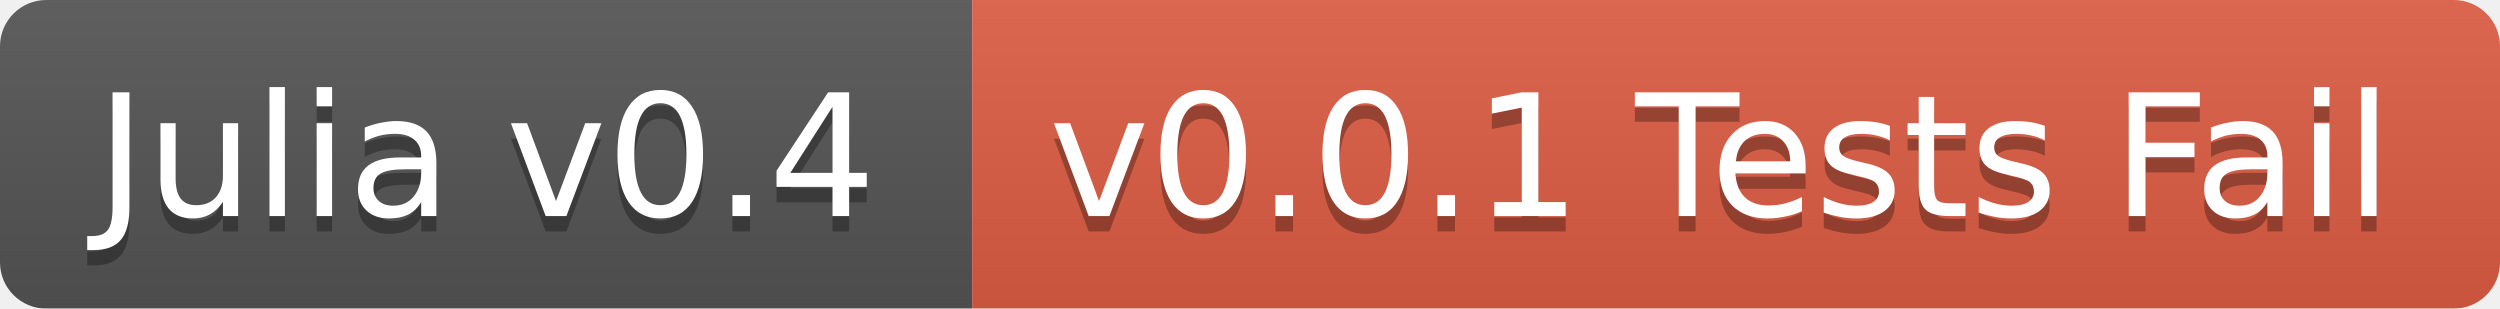
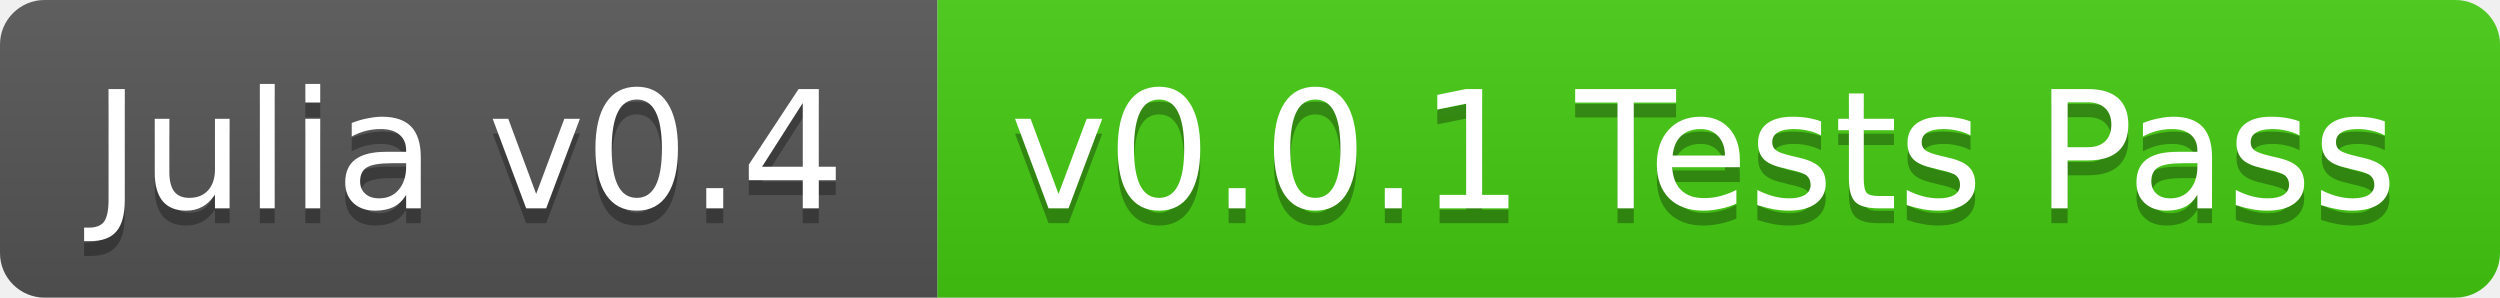
- <svg xmlns="http://www.w3.org/2000/svg" width="162" height="20">
+ <svg xmlns="http://www.w3.org/2000/svg" width="168" height="20">
  <linearGradient id="b" x2="0" y2="100%">
    <stop offset="0" stop-color="#bbb" stop-opacity=".1" />
    <stop offset="1" stop-opacity=".1" />
  </linearGradient>
-   <mask id="a">
-     <rect width="162" height="20" rx="3" fill="#fff" />
-   </mask>
-   <g mask="url(#a)">
+   <clipPath id="a">
+     <rect width="168" height="20" rx="3" fill="#fff" />
+   </clipPath>
+   <g clip-path="url(#a)">
    <path fill="#555" d="M0 0h63v20H0z" />
-     <path fill="#e05d44" d="M63 0h99v20H63z" />
-     <path fill="url(#b)" d="M0 0h162v20H0z" />
+     <path fill="#4c1" d="M63 0h105v20H63z" />
+     <path fill="url(#b)" d="M0 0h168v20H0z" />
  </g>
  <g fill="#fff" text-anchor="middle" font-family="DejaVu Sans,Verdana,Geneva,sans-serif" font-size="11">
    <text x="31.5" y="15" fill="#010101" fill-opacity=".3">Julia v0.4</text>
    <text x="31.5" y="14">Julia v0.4</text>
-     <text x="111.5" y="15" fill="#010101" fill-opacity=".3">v0.0.1 Tests Fail</text>
-     <text x="111.5" y="14">v0.0.1 Tests Fail</text>
+     <text x="114.5" y="15" fill="#010101" fill-opacity=".3">v0.0.1 Tests Pass</text>
+     <text x="114.5" y="14">v0.0.1 Tests Pass</text>
  </g>
</svg>
